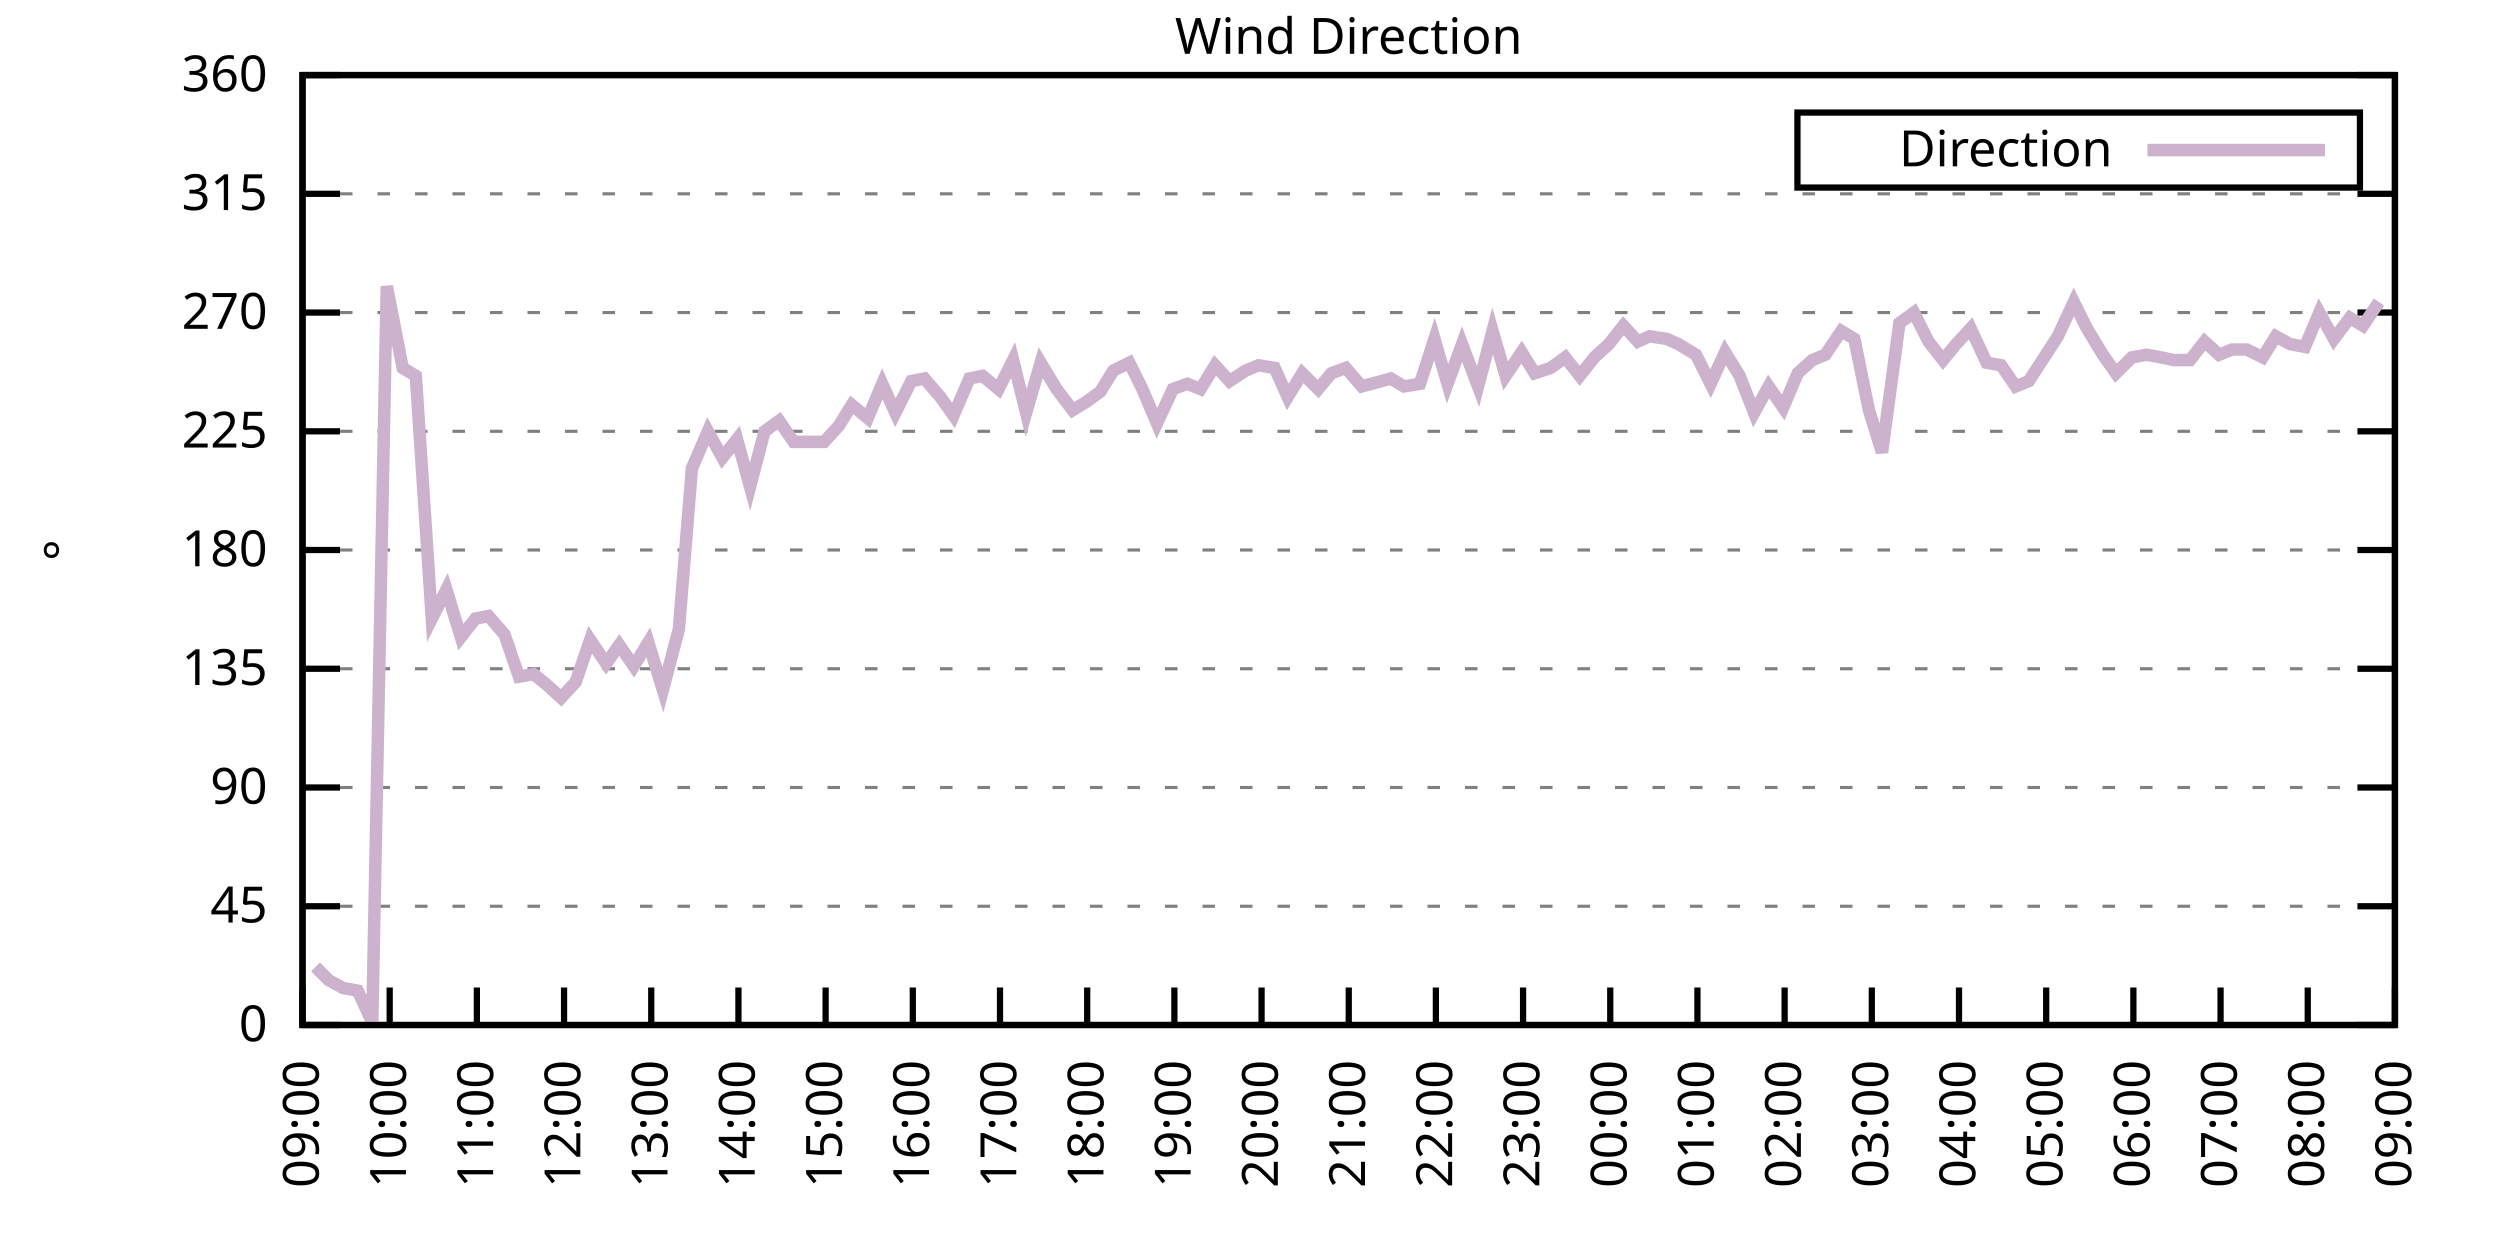
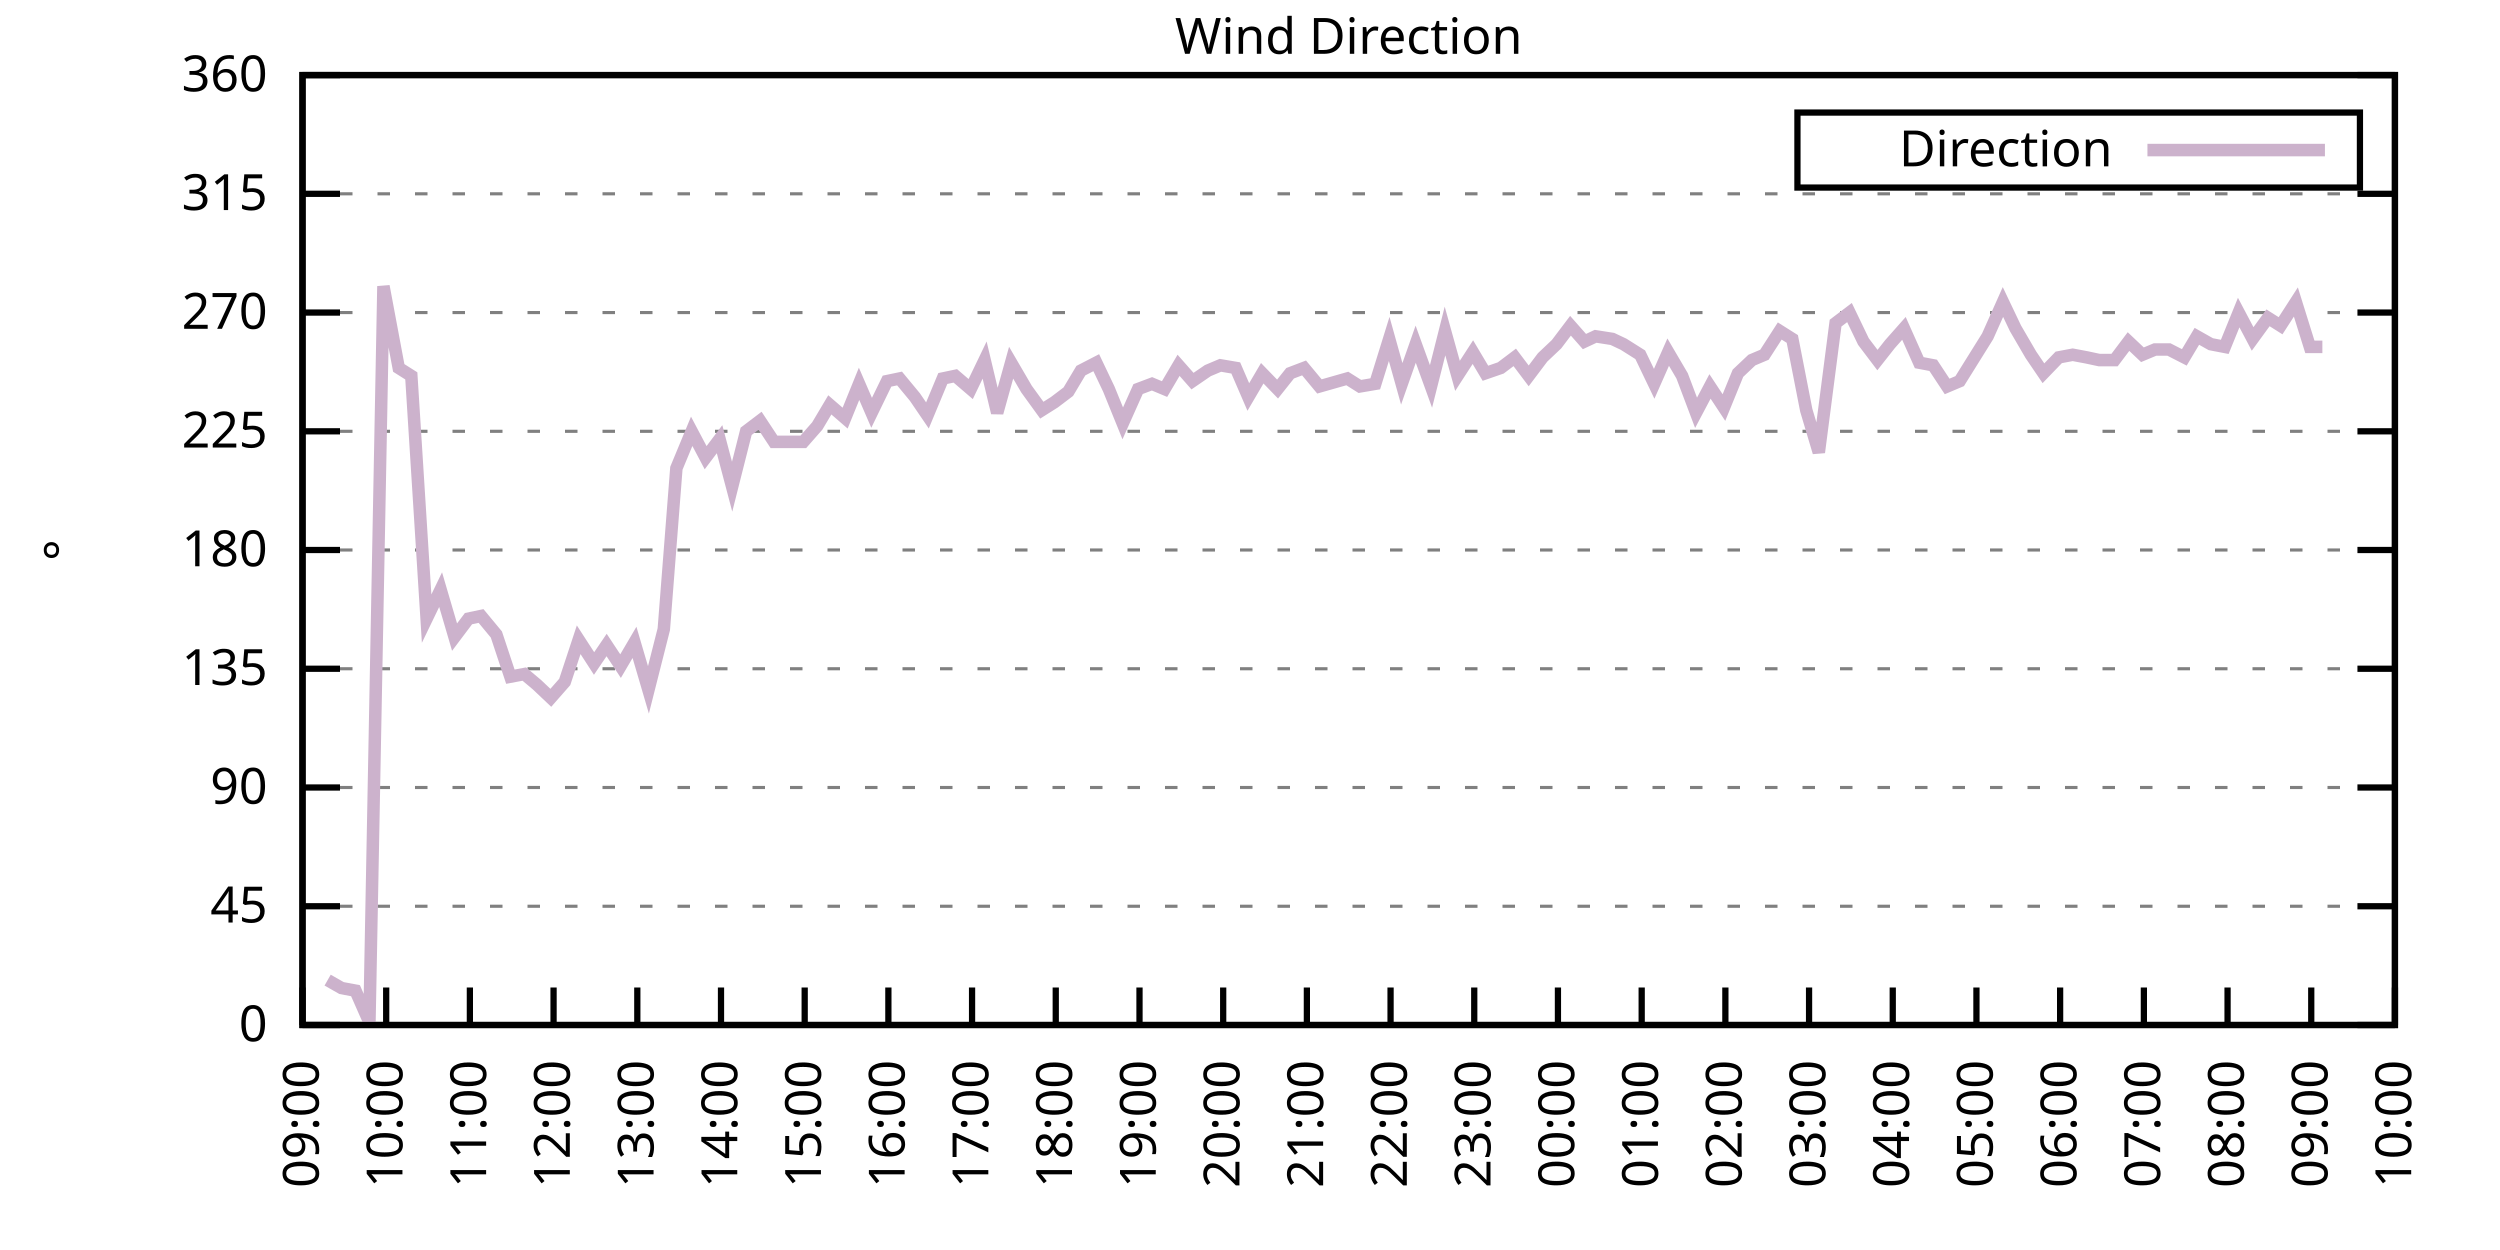
<svg xmlns="http://www.w3.org/2000/svg" xmlns:xlink="http://www.w3.org/1999/xlink" width="400" height="200" viewBox="0 0 400 200">
  <g id="gnuplot_canvas">
    <rect x="0" y="0" width="400" height="200" fill="none" />
    <defs>
      <circle id="gpDot" r="0.5" stroke-width="0.5" stroke="currentColor" />
      <path id="gpPt0" stroke-width="0.333" stroke="currentColor" d="M-1,0 h2 M0,-1 v2" />
      <path id="gpPt1" stroke-width="0.333" stroke="currentColor" d="M-1,-1 L1,1 M1,-1 L-1,1" />
      <path id="gpPt2" stroke-width="0.333" stroke="currentColor" d="M-1,0 L1,0 M0,-1 L0,1 M-1,-1 L1,1 M-1,1 L1,-1" />
      <rect id="gpPt3" stroke-width="0.333" stroke="currentColor" x="-1" y="-1" width="2" height="2" />
      <rect id="gpPt4" stroke-width="0.333" stroke="currentColor" fill="currentColor" x="-1" y="-1" width="2" height="2" />
      <circle id="gpPt5" stroke-width="0.333" stroke="currentColor" cx="0" cy="0" r="1" />
      <use xlink:href="#gpPt5" id="gpPt6" fill="currentColor" stroke="none" />
      <path id="gpPt7" stroke-width="0.333" stroke="currentColor" d="M0,-1.33 L-1.33,0.67 L1.33,0.67 z" />
      <use xlink:href="#gpPt7" id="gpPt8" fill="currentColor" stroke="none" />
      <use xlink:href="#gpPt7" id="gpPt9" stroke="currentColor" transform="rotate(180)" />
      <use xlink:href="#gpPt9" id="gpPt10" fill="currentColor" stroke="none" />
      <use xlink:href="#gpPt3" id="gpPt11" stroke="currentColor" transform="rotate(45)" />
      <use xlink:href="#gpPt11" id="gpPt12" fill="currentColor" stroke="none" />
      <path id="gpPt13" stroke-width="0.333" stroke="currentColor" d="M0,1.330 L1.265,0.411 L0.782,-1.067 L-0.782,-1.076 L-1.265,0.411 z" />
      <use xlink:href="#gpPt13" id="gpPt14" fill="currentColor" stroke="none" />
      <filter id="textbox" filterUnits="objectBoundingBox" x="0" y="0" height="1" width="1">
        <feFlood flood-color="white" flood-opacity="1" result="bgnd" />
        <feComposite in="SourceGraphic" in2="bgnd" operator="atop" />
      </filter>
      <filter id="greybox" filterUnits="objectBoundingBox" x="0" y="0" height="1" width="1">
        <feFlood flood-color="lightgrey" flood-opacity="1" result="grey" />
        <feComposite in="SourceGraphic" in2="grey" operator="atop" />
      </filter>
    </defs>
    <g fill="none" color="white" stroke="currentColor" stroke-width="1.00" stroke-linecap="butt" stroke-linejoin="miter">
</g>
    <g fill="none" color="black" stroke="currentColor" stroke-width="1.00" stroke-linecap="butt" stroke-linejoin="miter">
      <g stroke="none" shape-rendering="crispEdges">
        <polygon fill="rgb(255, 255, 255)" points="48.40,164.00 383.18,164.00 383.18,12.02 48.40,12.02 " />
      </g>
    </g>
    <g fill="none" color="black" stroke="currentColor" stroke-width="1.00" stroke-linecap="butt" stroke-linejoin="miter">
</g>
    <g fill="none" color="black" stroke="black" stroke-width="0.50" stroke-linecap="butt" stroke-linejoin="miter">
</g>
    <g fill="none" color="gray" stroke="currentColor" stroke-width="0.50" stroke-linecap="butt" stroke-linejoin="miter">
      <path stroke="gray" stroke-dasharray="2,4" class="gridline" d="M48.40,164.00 L383.19,164.00  " />
    </g>
    <g fill="none" color="gray" stroke="gray" stroke-width="1.00" stroke-linecap="butt" stroke-linejoin="miter">
</g>
    <g fill="none" color="black" stroke="currentColor" stroke-width="1.00" stroke-linecap="butt" stroke-linejoin="miter">
      <path stroke="black" d="M48.40,164.00 L54.40,164.00 M383.19,164.00 L377.19,164.00  " />
      <g transform="translate(42.80,166.60)" stroke="none" fill="black" font-family="Sans" font-size="8.00" text-anchor="end">
        <text>
          <tspan font-family="Sans"> 0</tspan>
        </text>
      </g>
    </g>
    <g fill="none" color="black" stroke="currentColor" stroke-width="1.00" stroke-linecap="butt" stroke-linejoin="miter">
</g>
    <g fill="none" color="black" stroke="black" stroke-width="0.50" stroke-linecap="butt" stroke-linejoin="miter">
</g>
    <g fill="none" color="gray" stroke="currentColor" stroke-width="0.50" stroke-linecap="butt" stroke-linejoin="miter">
      <path stroke="gray" stroke-dasharray="2,4" class="gridline" d="M48.40,145.00 L383.19,145.00  " />
    </g>
    <g fill="none" color="gray" stroke="gray" stroke-width="1.00" stroke-linecap="butt" stroke-linejoin="miter">
</g>
    <g fill="none" color="black" stroke="currentColor" stroke-width="1.00" stroke-linecap="butt" stroke-linejoin="miter">
      <path stroke="black" d="M48.40,145.00 L54.40,145.00 M383.19,145.00 L377.19,145.00  " />
      <g transform="translate(42.80,147.60)" stroke="none" fill="black" font-family="Sans" font-size="8.00" text-anchor="end">
        <text>
          <tspan font-family="Sans"> 45</tspan>
        </text>
      </g>
    </g>
    <g fill="none" color="black" stroke="currentColor" stroke-width="1.00" stroke-linecap="butt" stroke-linejoin="miter">
</g>
    <g fill="none" color="black" stroke="black" stroke-width="0.50" stroke-linecap="butt" stroke-linejoin="miter">
</g>
    <g fill="none" color="gray" stroke="currentColor" stroke-width="0.50" stroke-linecap="butt" stroke-linejoin="miter">
      <path stroke="gray" stroke-dasharray="2,4" class="gridline" d="M48.40,126.00 L383.19,126.00  " />
    </g>
    <g fill="none" color="gray" stroke="gray" stroke-width="1.00" stroke-linecap="butt" stroke-linejoin="miter">
</g>
    <g fill="none" color="black" stroke="currentColor" stroke-width="1.00" stroke-linecap="butt" stroke-linejoin="miter">
      <path stroke="black" d="M48.40,126.00 L54.40,126.00 M383.19,126.00 L377.19,126.00  " />
      <g transform="translate(42.80,128.60)" stroke="none" fill="black" font-family="Sans" font-size="8.00" text-anchor="end">
        <text>
          <tspan font-family="Sans"> 90</tspan>
        </text>
      </g>
    </g>
    <g fill="none" color="black" stroke="currentColor" stroke-width="1.00" stroke-linecap="butt" stroke-linejoin="miter">
</g>
    <g fill="none" color="black" stroke="black" stroke-width="0.50" stroke-linecap="butt" stroke-linejoin="miter">
</g>
    <g fill="none" color="gray" stroke="currentColor" stroke-width="0.50" stroke-linecap="butt" stroke-linejoin="miter">
      <path stroke="gray" stroke-dasharray="2,4" class="gridline" d="M48.40,107.00 L383.19,107.00  " />
    </g>
    <g fill="none" color="gray" stroke="gray" stroke-width="1.00" stroke-linecap="butt" stroke-linejoin="miter">
</g>
    <g fill="none" color="black" stroke="currentColor" stroke-width="1.00" stroke-linecap="butt" stroke-linejoin="miter">
      <path stroke="black" d="M48.40,107.00 L54.40,107.00 M383.19,107.00 L377.19,107.00  " />
      <g transform="translate(42.80,109.60)" stroke="none" fill="black" font-family="Sans" font-size="8.00" text-anchor="end">
        <text>
          <tspan font-family="Sans"> 135</tspan>
        </text>
      </g>
    </g>
    <g fill="none" color="black" stroke="currentColor" stroke-width="1.00" stroke-linecap="butt" stroke-linejoin="miter">
</g>
    <g fill="none" color="black" stroke="black" stroke-width="0.50" stroke-linecap="butt" stroke-linejoin="miter">
</g>
    <g fill="none" color="gray" stroke="currentColor" stroke-width="0.50" stroke-linecap="butt" stroke-linejoin="miter">
      <path stroke="gray" stroke-dasharray="2,4" class="gridline" d="M48.40,88.00 L383.19,88.00  " />
    </g>
    <g fill="none" color="gray" stroke="gray" stroke-width="1.00" stroke-linecap="butt" stroke-linejoin="miter">
</g>
    <g fill="none" color="black" stroke="currentColor" stroke-width="1.00" stroke-linecap="butt" stroke-linejoin="miter">
      <path stroke="black" d="M48.40,88.00 L54.40,88.00 M383.19,88.00 L377.19,88.00  " />
      <g transform="translate(42.80,90.60)" stroke="none" fill="black" font-family="Sans" font-size="8.00" text-anchor="end">
        <text>
          <tspan font-family="Sans"> 180</tspan>
        </text>
      </g>
    </g>
    <g fill="none" color="black" stroke="currentColor" stroke-width="1.00" stroke-linecap="butt" stroke-linejoin="miter">
</g>
    <g fill="none" color="black" stroke="black" stroke-width="0.50" stroke-linecap="butt" stroke-linejoin="miter">
</g>
    <g fill="none" color="gray" stroke="currentColor" stroke-width="0.50" stroke-linecap="butt" stroke-linejoin="miter">
      <path stroke="gray" stroke-dasharray="2,4" class="gridline" d="M48.40,69.01 L383.19,69.01  " />
    </g>
    <g fill="none" color="gray" stroke="gray" stroke-width="1.00" stroke-linecap="butt" stroke-linejoin="miter">
</g>
    <g fill="none" color="black" stroke="currentColor" stroke-width="1.00" stroke-linecap="butt" stroke-linejoin="miter">
      <path stroke="black" d="M48.40,69.01 L54.40,69.01 M383.19,69.01 L377.19,69.01  " />
      <g transform="translate(42.80,71.61)" stroke="none" fill="black" font-family="Sans" font-size="8.00" text-anchor="end">
        <text>
          <tspan font-family="Sans"> 225</tspan>
        </text>
      </g>
    </g>
    <g fill="none" color="black" stroke="currentColor" stroke-width="1.00" stroke-linecap="butt" stroke-linejoin="miter">
</g>
    <g fill="none" color="black" stroke="black" stroke-width="0.50" stroke-linecap="butt" stroke-linejoin="miter">
</g>
    <g fill="none" color="gray" stroke="currentColor" stroke-width="0.50" stroke-linecap="butt" stroke-linejoin="miter">
      <path stroke="gray" stroke-dasharray="2,4" class="gridline" d="M48.40,50.01 L383.19,50.01  " />
    </g>
    <g fill="none" color="gray" stroke="gray" stroke-width="1.00" stroke-linecap="butt" stroke-linejoin="miter">
</g>
    <g fill="none" color="black" stroke="currentColor" stroke-width="1.00" stroke-linecap="butt" stroke-linejoin="miter">
      <path stroke="black" d="M48.40,50.01 L54.40,50.01 M383.19,50.01 L377.19,50.01  " />
      <g transform="translate(42.80,52.61)" stroke="none" fill="black" font-family="Sans" font-size="8.00" text-anchor="end">
        <text>
          <tspan font-family="Sans"> 270</tspan>
        </text>
      </g>
    </g>
    <g fill="none" color="black" stroke="currentColor" stroke-width="1.00" stroke-linecap="butt" stroke-linejoin="miter">
</g>
    <g fill="none" color="black" stroke="black" stroke-width="0.50" stroke-linecap="butt" stroke-linejoin="miter">
</g>
    <g fill="none" color="gray" stroke="currentColor" stroke-width="0.50" stroke-linecap="butt" stroke-linejoin="miter">
      <path stroke="gray" stroke-dasharray="2,4" class="gridline" d="M48.40,31.01 L383.19,31.01  " />
    </g>
    <g fill="none" color="gray" stroke="gray" stroke-width="1.00" stroke-linecap="butt" stroke-linejoin="miter">
</g>
    <g fill="none" color="black" stroke="currentColor" stroke-width="1.00" stroke-linecap="butt" stroke-linejoin="miter">
      <path stroke="black" d="M48.40,31.01 L54.40,31.01 M383.19,31.01 L377.19,31.01  " />
      <g transform="translate(42.80,33.61)" stroke="none" fill="black" font-family="Sans" font-size="8.00" text-anchor="end">
        <text>
          <tspan font-family="Sans"> 315</tspan>
        </text>
      </g>
    </g>
    <g fill="none" color="black" stroke="currentColor" stroke-width="1.00" stroke-linecap="butt" stroke-linejoin="miter">
</g>
    <g fill="none" color="black" stroke="black" stroke-width="0.50" stroke-linecap="butt" stroke-linejoin="miter">
</g>
    <g fill="none" color="gray" stroke="currentColor" stroke-width="0.50" stroke-linecap="butt" stroke-linejoin="miter">
      <path stroke="gray" stroke-dasharray="2,4" class="gridline" d="M48.40,12.01 L383.19,12.01  " />
    </g>
    <g fill="none" color="gray" stroke="gray" stroke-width="1.00" stroke-linecap="butt" stroke-linejoin="miter">
</g>
    <g fill="none" color="black" stroke="currentColor" stroke-width="1.00" stroke-linecap="butt" stroke-linejoin="miter">
      <path stroke="black" d="M48.40,12.01 L54.40,12.01 M383.19,12.01 L377.19,12.01  " />
      <g transform="translate(42.80,14.61)" stroke="none" fill="black" font-family="Sans" font-size="8.00" text-anchor="end">
        <text>
          <tspan font-family="Sans"> 360</tspan>
        </text>
      </g>
    </g>
    <g fill="none" color="black" stroke="currentColor" stroke-width="1.00" stroke-linecap="butt" stroke-linejoin="miter">
      <path stroke="black" d="M48.40,164.00 L48.40,158.00  " />
      <g transform="translate(51.00,169.60) rotate(270.00)" stroke="none" fill="black" font-family="Sans" font-size="8.00" text-anchor="end">
        <text>
          <tspan font-family="Sans">09:00</tspan>
        </text>
      </g>
    </g>
    <g fill="none" color="black" stroke="currentColor" stroke-width="1.00" stroke-linecap="butt" stroke-linejoin="miter">
-       <path stroke="black" d="M62.35,164.00 L62.35,158.00  " />
-       <g transform="translate(64.95,169.60) rotate(270.00)" stroke="none" fill="black" font-family="Sans" font-size="8.00" text-anchor="end">
+       <path stroke="black" d="M61.79,164.00 L61.79,158.00  " />
+       <g transform="translate(64.39,169.60) rotate(270.00)" stroke="none" fill="black" font-family="Sans" font-size="8.00" text-anchor="end">
        <text>
          <tspan font-family="Sans">10:00</tspan>
        </text>
      </g>
    </g>
    <g fill="none" color="black" stroke="currentColor" stroke-width="1.00" stroke-linecap="butt" stroke-linejoin="miter">
-       <path stroke="black" d="M76.30,164.00 L76.30,158.00  " />
-       <g transform="translate(78.90,169.60) rotate(270.00)" stroke="none" fill="black" font-family="Sans" font-size="8.00" text-anchor="end">
+       <path stroke="black" d="M75.18,164.00 L75.18,158.00  " />
+       <g transform="translate(77.78,169.60) rotate(270.00)" stroke="none" fill="black" font-family="Sans" font-size="8.00" text-anchor="end">
        <text>
          <tspan font-family="Sans">11:00</tspan>
        </text>
      </g>
    </g>
    <g fill="none" color="black" stroke="currentColor" stroke-width="1.00" stroke-linecap="butt" stroke-linejoin="miter">
-       <path stroke="black" d="M90.25,164.00 L90.25,158.00  " />
-       <g transform="translate(92.85,169.60) rotate(270.00)" stroke="none" fill="black" font-family="Sans" font-size="8.00" text-anchor="end">
+       <path stroke="black" d="M88.57,164.00 L88.57,158.00  " />
+       <g transform="translate(91.17,169.60) rotate(270.00)" stroke="none" fill="black" font-family="Sans" font-size="8.00" text-anchor="end">
        <text>
          <tspan font-family="Sans">12:00</tspan>
        </text>
      </g>
    </g>
    <g fill="none" color="black" stroke="currentColor" stroke-width="1.00" stroke-linecap="butt" stroke-linejoin="miter">
-       <path stroke="black" d="M104.20,164.00 L104.20,158.00  " />
-       <g transform="translate(106.80,169.60) rotate(270.00)" stroke="none" fill="black" font-family="Sans" font-size="8.00" text-anchor="end">
+       <path stroke="black" d="M101.97,164.00 L101.97,158.00  " />
+       <g transform="translate(104.57,169.60) rotate(270.00)" stroke="none" fill="black" font-family="Sans" font-size="8.00" text-anchor="end">
        <text>
          <tspan font-family="Sans">13:00</tspan>
        </text>
      </g>
    </g>
    <g fill="none" color="black" stroke="currentColor" stroke-width="1.00" stroke-linecap="butt" stroke-linejoin="miter">
-       <path stroke="black" d="M118.15,164.00 L118.15,158.00  " />
-       <g transform="translate(120.75,169.60) rotate(270.00)" stroke="none" fill="black" font-family="Sans" font-size="8.00" text-anchor="end">
+       <path stroke="black" d="M115.36,164.00 L115.36,158.00  " />
+       <g transform="translate(117.96,169.60) rotate(270.00)" stroke="none" fill="black" font-family="Sans" font-size="8.00" text-anchor="end">
        <text>
          <tspan font-family="Sans">14:00</tspan>
        </text>
      </g>
    </g>
    <g fill="none" color="black" stroke="currentColor" stroke-width="1.00" stroke-linecap="butt" stroke-linejoin="miter">
-       <path stroke="black" d="M132.10,164.00 L132.10,158.00  " />
-       <g transform="translate(134.70,169.60) rotate(270.00)" stroke="none" fill="black" font-family="Sans" font-size="8.00" text-anchor="end">
+       <path stroke="black" d="M128.75,164.00 L128.75,158.00  " />
+       <g transform="translate(131.35,169.60) rotate(270.00)" stroke="none" fill="black" font-family="Sans" font-size="8.00" text-anchor="end">
        <text>
          <tspan font-family="Sans">15:00</tspan>
        </text>
      </g>
    </g>
    <g fill="none" color="black" stroke="currentColor" stroke-width="1.00" stroke-linecap="butt" stroke-linejoin="miter">
-       <path stroke="black" d="M146.05,164.00 L146.05,158.00  " />
-       <g transform="translate(148.65,169.60) rotate(270.00)" stroke="none" fill="black" font-family="Sans" font-size="8.00" text-anchor="end">
+       <path stroke="black" d="M142.14,164.00 L142.14,158.00  " />
+       <g transform="translate(144.74,169.60) rotate(270.00)" stroke="none" fill="black" font-family="Sans" font-size="8.00" text-anchor="end">
        <text>
          <tspan font-family="Sans">16:00</tspan>
        </text>
      </g>
    </g>
    <g fill="none" color="black" stroke="currentColor" stroke-width="1.00" stroke-linecap="butt" stroke-linejoin="miter">
-       <path stroke="black" d="M160.00,164.00 L160.00,158.00  " />
-       <g transform="translate(162.60,169.60) rotate(270.00)" stroke="none" fill="black" font-family="Sans" font-size="8.00" text-anchor="end">
+       <path stroke="black" d="M155.53,164.00 L155.53,158.00  " />
+       <g transform="translate(158.13,169.60) rotate(270.00)" stroke="none" fill="black" font-family="Sans" font-size="8.00" text-anchor="end">
        <text>
          <tspan font-family="Sans">17:00</tspan>
        </text>
      </g>
    </g>
    <g fill="none" color="black" stroke="currentColor" stroke-width="1.00" stroke-linecap="butt" stroke-linejoin="miter">
-       <path stroke="black" d="M173.95,164.00 L173.95,158.00  " />
-       <g transform="translate(176.55,169.60) rotate(270.00)" stroke="none" fill="black" font-family="Sans" font-size="8.00" text-anchor="end">
+       <path stroke="black" d="M168.92,164.00 L168.92,158.00  " />
+       <g transform="translate(171.52,169.60) rotate(270.00)" stroke="none" fill="black" font-family="Sans" font-size="8.00" text-anchor="end">
        <text>
          <tspan font-family="Sans">18:00</tspan>
        </text>
      </g>
    </g>
    <g fill="none" color="black" stroke="currentColor" stroke-width="1.00" stroke-linecap="butt" stroke-linejoin="miter">
-       <path stroke="black" d="M187.90,164.00 L187.90,158.00  " />
-       <g transform="translate(190.50,169.60) rotate(270.00)" stroke="none" fill="black" font-family="Sans" font-size="8.00" text-anchor="end">
+       <path stroke="black" d="M182.32,164.00 L182.32,158.00  " />
+       <g transform="translate(184.92,169.60) rotate(270.00)" stroke="none" fill="black" font-family="Sans" font-size="8.00" text-anchor="end">
        <text>
          <tspan font-family="Sans">19:00</tspan>
        </text>
      </g>
    </g>
    <g fill="none" color="black" stroke="currentColor" stroke-width="1.00" stroke-linecap="butt" stroke-linejoin="miter">
-       <path stroke="black" d="M201.85,164.00 L201.85,158.00  " />
-       <g transform="translate(204.45,169.60) rotate(270.00)" stroke="none" fill="black" font-family="Sans" font-size="8.00" text-anchor="end">
+       <path stroke="black" d="M195.71,164.00 L195.71,158.00  " />
+       <g transform="translate(198.31,169.60) rotate(270.00)" stroke="none" fill="black" font-family="Sans" font-size="8.00" text-anchor="end">
        <text>
          <tspan font-family="Sans">20:00</tspan>
        </text>
      </g>
    </g>
    <g fill="none" color="black" stroke="currentColor" stroke-width="1.00" stroke-linecap="butt" stroke-linejoin="miter">
-       <path stroke="black" d="M215.80,164.00 L215.80,158.00  " />
-       <g transform="translate(218.40,169.60) rotate(270.00)" stroke="none" fill="black" font-family="Sans" font-size="8.00" text-anchor="end">
+       <path stroke="black" d="M209.10,164.00 L209.10,158.00  " />
+       <g transform="translate(211.70,169.60) rotate(270.00)" stroke="none" fill="black" font-family="Sans" font-size="8.00" text-anchor="end">
        <text>
          <tspan font-family="Sans">21:00</tspan>
        </text>
      </g>
    </g>
    <g fill="none" color="black" stroke="currentColor" stroke-width="1.00" stroke-linecap="butt" stroke-linejoin="miter">
-       <path stroke="black" d="M229.74,164.00 L229.74,158.00  " />
-       <g transform="translate(232.34,169.60) rotate(270.00)" stroke="none" fill="black" font-family="Sans" font-size="8.00" text-anchor="end">
+       <path stroke="black" d="M222.49,164.00 L222.49,158.00  " />
+       <g transform="translate(225.09,169.60) rotate(270.00)" stroke="none" fill="black" font-family="Sans" font-size="8.00" text-anchor="end">
        <text>
          <tspan font-family="Sans">22:00</tspan>
        </text>
      </g>
    </g>
    <g fill="none" color="black" stroke="currentColor" stroke-width="1.00" stroke-linecap="butt" stroke-linejoin="miter">
-       <path stroke="black" d="M243.69,164.00 L243.69,158.00  " />
-       <g transform="translate(246.29,169.60) rotate(270.00)" stroke="none" fill="black" font-family="Sans" font-size="8.00" text-anchor="end">
+       <path stroke="black" d="M235.88,164.00 L235.88,158.00  " />
+       <g transform="translate(238.48,169.60) rotate(270.00)" stroke="none" fill="black" font-family="Sans" font-size="8.00" text-anchor="end">
        <text>
          <tspan font-family="Sans">23:00</tspan>
        </text>
      </g>
    </g>
    <g fill="none" color="black" stroke="currentColor" stroke-width="1.00" stroke-linecap="butt" stroke-linejoin="miter">
-       <path stroke="black" d="M257.64,164.00 L257.64,158.00  " />
-       <g transform="translate(260.24,169.60) rotate(270.00)" stroke="none" fill="black" font-family="Sans" font-size="8.00" text-anchor="end">
+       <path stroke="black" d="M249.27,164.00 L249.27,158.00  " />
+       <g transform="translate(251.87,169.60) rotate(270.00)" stroke="none" fill="black" font-family="Sans" font-size="8.00" text-anchor="end">
        <text>
          <tspan font-family="Sans">00:00</tspan>
        </text>
      </g>
    </g>
    <g fill="none" color="black" stroke="currentColor" stroke-width="1.00" stroke-linecap="butt" stroke-linejoin="miter">
-       <path stroke="black" d="M271.59,164.00 L271.59,158.00  " />
-       <g transform="translate(274.19,169.60) rotate(270.00)" stroke="none" fill="black" font-family="Sans" font-size="8.00" text-anchor="end">
+       <path stroke="black" d="M262.67,164.00 L262.67,158.00  " />
+       <g transform="translate(265.27,169.60) rotate(270.00)" stroke="none" fill="black" font-family="Sans" font-size="8.00" text-anchor="end">
        <text>
          <tspan font-family="Sans">01:00</tspan>
        </text>
      </g>
    </g>
    <g fill="none" color="black" stroke="currentColor" stroke-width="1.00" stroke-linecap="butt" stroke-linejoin="miter">
-       <path stroke="black" d="M285.54,164.00 L285.54,158.00  " />
-       <g transform="translate(288.14,169.60) rotate(270.00)" stroke="none" fill="black" font-family="Sans" font-size="8.00" text-anchor="end">
+       <path stroke="black" d="M276.06,164.00 L276.06,158.00  " />
+       <g transform="translate(278.66,169.60) rotate(270.00)" stroke="none" fill="black" font-family="Sans" font-size="8.00" text-anchor="end">
        <text>
          <tspan font-family="Sans">02:00</tspan>
        </text>
      </g>
    </g>
    <g fill="none" color="black" stroke="currentColor" stroke-width="1.00" stroke-linecap="butt" stroke-linejoin="miter">
-       <path stroke="black" d="M299.49,164.00 L299.49,158.00  " />
-       <g transform="translate(302.09,169.60) rotate(270.00)" stroke="none" fill="black" font-family="Sans" font-size="8.00" text-anchor="end">
+       <path stroke="black" d="M289.45,164.00 L289.45,158.00  " />
+       <g transform="translate(292.05,169.60) rotate(270.00)" stroke="none" fill="black" font-family="Sans" font-size="8.00" text-anchor="end">
        <text>
          <tspan font-family="Sans">03:00</tspan>
        </text>
      </g>
    </g>
    <g fill="none" color="black" stroke="currentColor" stroke-width="1.00" stroke-linecap="butt" stroke-linejoin="miter">
-       <path stroke="black" d="M313.44,164.00 L313.44,158.00  " />
-       <g transform="translate(316.04,169.60) rotate(270.00)" stroke="none" fill="black" font-family="Sans" font-size="8.00" text-anchor="end">
+       <path stroke="black" d="M302.84,164.00 L302.84,158.00  " />
+       <g transform="translate(305.44,169.60) rotate(270.00)" stroke="none" fill="black" font-family="Sans" font-size="8.00" text-anchor="end">
        <text>
          <tspan font-family="Sans">04:00</tspan>
        </text>
      </g>
    </g>
    <g fill="none" color="black" stroke="currentColor" stroke-width="1.00" stroke-linecap="butt" stroke-linejoin="miter">
-       <path stroke="black" d="M327.39,164.00 L327.39,158.00  " />
-       <g transform="translate(329.99,169.60) rotate(270.00)" stroke="none" fill="black" font-family="Sans" font-size="8.00" text-anchor="end">
+       <path stroke="black" d="M316.23,164.00 L316.23,158.00  " />
+       <g transform="translate(318.83,169.60) rotate(270.00)" stroke="none" fill="black" font-family="Sans" font-size="8.00" text-anchor="end">
        <text>
          <tspan font-family="Sans">05:00</tspan>
        </text>
      </g>
    </g>
    <g fill="none" color="black" stroke="currentColor" stroke-width="1.00" stroke-linecap="butt" stroke-linejoin="miter">
-       <path stroke="black" d="M341.34,164.00 L341.34,158.00  " />
-       <g transform="translate(343.94,169.60) rotate(270.00)" stroke="none" fill="black" font-family="Sans" font-size="8.00" text-anchor="end">
+       <path stroke="black" d="M329.62,164.00 L329.62,158.00  " />
+       <g transform="translate(332.22,169.60) rotate(270.00)" stroke="none" fill="black" font-family="Sans" font-size="8.00" text-anchor="end">
        <text>
          <tspan font-family="Sans">06:00</tspan>
        </text>
      </g>
    </g>
    <g fill="none" color="black" stroke="currentColor" stroke-width="1.00" stroke-linecap="butt" stroke-linejoin="miter">
-       <path stroke="black" d="M355.29,164.00 L355.29,158.00  " />
-       <g transform="translate(357.89,169.60) rotate(270.00)" stroke="none" fill="black" font-family="Sans" font-size="8.00" text-anchor="end">
+       <path stroke="black" d="M343.02,164.00 L343.02,158.00  " />
+       <g transform="translate(345.62,169.60) rotate(270.00)" stroke="none" fill="black" font-family="Sans" font-size="8.00" text-anchor="end">
        <text>
          <tspan font-family="Sans">07:00</tspan>
        </text>
      </g>
    </g>
    <g fill="none" color="black" stroke="currentColor" stroke-width="1.00" stroke-linecap="butt" stroke-linejoin="miter">
-       <path stroke="black" d="M369.24,164.00 L369.24,158.00  " />
-       <g transform="translate(371.84,169.60) rotate(270.00)" stroke="none" fill="black" font-family="Sans" font-size="8.00" text-anchor="end">
+       <path stroke="black" d="M356.41,164.00 L356.41,158.00  " />
+       <g transform="translate(359.01,169.60) rotate(270.00)" stroke="none" fill="black" font-family="Sans" font-size="8.00" text-anchor="end">
        <text>
          <tspan font-family="Sans">08:00</tspan>
+         </text>
+       </g>
+     </g>
+     <g fill="none" color="black" stroke="currentColor" stroke-width="1.00" stroke-linecap="butt" stroke-linejoin="miter">
+       <path stroke="black" d="M369.80,164.00 L369.80,158.00  " />
+       <g transform="translate(372.40,169.60) rotate(270.00)" stroke="none" fill="black" font-family="Sans" font-size="8.00" text-anchor="end">
+         <text>
+           <tspan font-family="Sans">09:00</tspan>
        </text>
      </g>
    </g>
    <g fill="none" color="black" stroke="currentColor" stroke-width="1.00" stroke-linecap="butt" stroke-linejoin="miter">
      <path stroke="black" d="M383.19,164.00 L383.19,158.00  " />
      <g transform="translate(385.79,169.60) rotate(270.00)" stroke="none" fill="black" font-family="Sans" font-size="8.00" text-anchor="end">
        <text>
-           <tspan font-family="Sans">09:00</tspan>
+           <tspan font-family="Sans">10:00</tspan>
        </text>
      </g>
    </g>
    <g fill="none" color="black" stroke="currentColor" stroke-width="1.00" stroke-linecap="butt" stroke-linejoin="miter">
</g>
    <g fill="none" color="black" stroke="currentColor" stroke-width="1.00" stroke-linecap="butt" stroke-linejoin="miter">
      <path stroke="black" d="M48.40,12.01 L48.40,164.00 L383.19,164.00 L383.19,12.01 L48.40,12.01 Z  " />
    </g>
    <g fill="none" color="black" stroke="currentColor" stroke-width="1.00" stroke-linecap="butt" stroke-linejoin="miter">
</g>
    <g fill="none" color="black" stroke="currentColor" stroke-width="1.00" stroke-linecap="butt" stroke-linejoin="miter">
      <path stroke="black" d="M287.59,30.01 L287.59,18.01 L377.59,18.01 L377.59,30.01 L287.59,30.01 Z  " />
    </g>
    <g id="Wind_direction_plot_1">
      <g fill="none" color="white" stroke="black" stroke-width="2.00" stroke-linecap="butt" stroke-linejoin="miter">
</g>
      <g fill="none" color="black" stroke="currentColor" stroke-width="2.00" stroke-linecap="butt" stroke-linejoin="miter">
        <g transform="translate(337.99,26.61)" stroke="none" fill="black" font-family="Sans" font-size="8.00" text-anchor="end">
          <text>
            <tspan font-family="Sans">Direction</tspan>
          </text>
        </g>
      </g>
      <g fill="none" color="black" stroke="currentColor" stroke-width="2.00" stroke-linecap="butt" stroke-linejoin="miter">
-         <path stroke="rgb(204, 178, 204)" d="M343.59,24.01 L371.99,24.01 M50.49,154.71 L52.58,156.82 L54.91,158.09 L57.23,158.51 L59.56,163.58 L61.88,45.79   L64.44,58.87 L66.53,60.14 L69.09,98.98 L71.42,94.34 L73.74,101.94 L76.07,98.98 L78.16,98.56 L80.72,101.52   L83.04,108.27 L85.37,107.85 L87.46,109.54 L89.78,111.65 L92.11,109.11 L94.43,102.36 L96.99,106.16 L99.08,103.20   L101.41,106.58 L103.73,102.78 L106.06,110.38 L108.62,100.67 L110.71,74.92 L113.27,69.01 L115.59,73.23 L117.92,70.27   L120.01,77.87 L122.33,69.01 L124.66,67.32 L126.98,70.70 L129.54,70.70 L131.87,70.70 L134.19,68.16 L136.28,64.78   L138.84,66.90 L141.16,61.41 L143.26,66.05 L145.81,60.98 L147.91,60.56 L150.46,63.52 L152.56,66.47 L155.11,60.56   L157.21,60.14 L159.76,62.25 L162.09,57.61 L164.18,66.05 L166.51,58.03 L169.06,62.25 L171.62,65.63 L173.71,64.36   L176.04,62.67 L178.13,59.30 L180.69,58.03 L182.78,62.25 L185.11,67.74 L187.66,62.25 L189.99,61.41 L192.08,62.25   L194.41,58.45 L196.73,60.98 L199.29,59.30 L201.38,58.45 L203.94,58.87 L206.03,63.52 L208.36,59.72 L210.91,62.25   L213.01,59.72 L215.33,58.87 L217.89,61.83 L222.54,60.56 L224.63,61.83 L227.19,61.41 L229.51,54.23 L231.60,61.41   L233.93,55.07 L236.49,61.83 L238.81,52.96 L240.90,60.14 L243.46,56.34 L245.55,59.72 L248.11,58.87 L250.44,57.18   L252.76,60.14 L255.09,57.18 L257.41,55.07 L259.74,52.12 L262.06,54.65 L263.92,53.81 L266.71,54.23 L268.57,55.07   L271.36,56.76 L273.69,61.41 L276.01,56.34 L278.34,60.14 L280.66,66.05 L282.99,61.83 L285.31,65.21 L287.64,59.72   L289.96,57.61 L292.05,56.76 L294.61,52.96 L296.70,54.23 L299.03,65.63 L301.12,72.38 L303.91,51.70 L306.23,50.01   L308.56,54.65 L310.88,57.61 L312.98,55.07 L315.30,52.54 L317.86,58.03 L320.18,58.45 L322.51,61.83 L324.60,60.98   L329.25,53.81 L331.81,48.32 L333.90,52.54 L336.46,56.76 L338.55,59.72 L341.11,57.18 L343.43,56.76 L345.76,57.18   L347.85,57.61 L350.41,57.61 L352.73,54.65 L355.06,56.76 L357.15,55.92 L359.48,55.92 L362.03,57.18 L364.13,53.81   L366.45,55.07 L368.78,55.50 L371.10,50.01 L373.43,54.23 L375.98,50.85 L378.08,52.12 L380.63,48.32  " />
+         <path stroke="rgb(204, 178, 204)" d="M343.59,24.01 L371.99,24.01 M52.42,156.82 L54.65,158.09 L56.88,158.51 L59.11,163.58 L61.35,45.79 L63.80,58.87   L65.81,60.14 L68.26,98.98 L70.50,94.34 L72.73,101.94 L74.96,98.98 L76.97,98.56 L79.42,101.52 L81.66,108.27   L83.89,107.85 L85.90,109.54 L88.13,111.65 L90.36,109.11 L92.59,102.36 L95.05,106.16 L97.06,103.20 L99.29,106.58   L101.52,102.78 L103.75,110.38 L106.21,100.67 L108.22,74.92 L110.67,69.01 L112.90,73.23 L115.13,70.27 L117.14,77.87   L119.38,69.01 L121.61,67.32 L123.84,70.70 L126.29,70.70 L128.53,70.70 L130.76,68.16 L132.77,64.78 L135.22,66.90   L137.45,61.41 L139.46,66.05 L141.92,60.98 L143.93,60.56 L146.38,63.52 L148.39,66.47 L150.85,60.56 L152.85,60.14   L155.31,62.25 L157.54,57.61 L159.55,66.05 L161.78,58.03 L164.24,62.25 L166.69,65.63 L168.70,64.36 L170.93,62.67   L172.94,59.30 L175.40,58.03 L177.41,62.25 L179.64,67.74 L182.09,62.25 L184.32,61.41 L186.33,62.25 L188.57,58.45   L190.80,60.98 L193.25,59.30 L195.26,58.45 L197.72,58.87 L199.73,63.52 L201.96,59.72 L204.41,62.25 L206.42,59.72   L208.65,58.87 L211.11,61.83 L215.57,60.56 L217.58,61.83 L220.04,61.41 L222.27,54.23 L224.28,61.41 L226.51,55.07   L228.96,61.83 L231.20,52.96 L233.20,60.14 L235.66,56.34 L237.67,59.72 L240.12,58.87 L242.36,57.18 L244.59,60.14   L246.82,57.18 L249.05,55.07 L251.28,52.12 L253.51,54.65 L255.30,53.81 L257.98,54.23 L259.76,55.07 L262.44,56.76   L264.67,61.41 L266.91,56.34 L269.14,60.14 L271.37,66.05 L273.60,61.83 L275.83,65.21 L278.07,59.72 L280.30,57.61   L282.31,56.76 L284.76,52.96 L286.77,54.23 L289.00,65.63 L291.01,72.38 L293.69,51.70 L295.92,50.01 L298.15,54.65   L300.39,57.61 L302.39,55.07 L304.63,52.54 L307.08,58.03 L309.31,58.45 L311.54,61.83 L313.55,60.98 L318.02,53.81   L320.47,48.32 L322.48,52.54 L324.94,56.76 L326.95,59.72 L329.40,57.18 L331.63,56.76 L333.86,57.18 L335.87,57.61   L338.33,57.61 L340.56,54.65 L342.79,56.76 L344.80,55.92 L347.03,55.92 L349.49,57.18 L351.50,53.81 L353.73,55.07   L355.96,55.50 L358.19,50.01 L360.42,54.23 L362.88,50.85 L364.89,52.12 L367.34,48.32 L369.58,55.50 L371.58,55.50    " />
      </g>
    </g>
    <g fill="none" color="black" stroke="currentColor" stroke-width="2.00" stroke-linecap="butt" stroke-linejoin="miter">
</g>
    <g fill="none" color="black" stroke="black" stroke-width="1.00" stroke-linecap="butt" stroke-linejoin="miter">
</g>
    <g fill="none" color="black" stroke="currentColor" stroke-width="1.00" stroke-linecap="butt" stroke-linejoin="miter">
      <path stroke="black" d="M48.40,12.01 L48.40,164.00 L383.19,164.00 L383.19,12.01 L48.40,12.01 Z  " />
      <g transform="translate(12.80,88.01) rotate(270.00)" stroke="none" fill="black" font-family="Sans" font-size="8.00" text-anchor="middle">
        <text>
          <tspan font-family="Sans">°</tspan>
        </text>
      </g>
    </g>
    <g fill="none" color="black" stroke="currentColor" stroke-width="1.00" stroke-linecap="butt" stroke-linejoin="miter">
</g>
    <g fill="none" color="black" stroke="currentColor" stroke-width="1.00" stroke-linecap="butt" stroke-linejoin="miter">
      <g transform="translate(215.79,8.61)" stroke="none" fill="black" font-family="Sans" font-size="8.00" text-anchor="middle">
        <text>
          <tspan font-family="Sans">Wind Direction</tspan>
        </text>
      </g>
    </g>
    <g fill="none" color="black" stroke="currentColor" stroke-width="1.00" stroke-linecap="butt" stroke-linejoin="miter">
</g>
  </g>
</svg>
